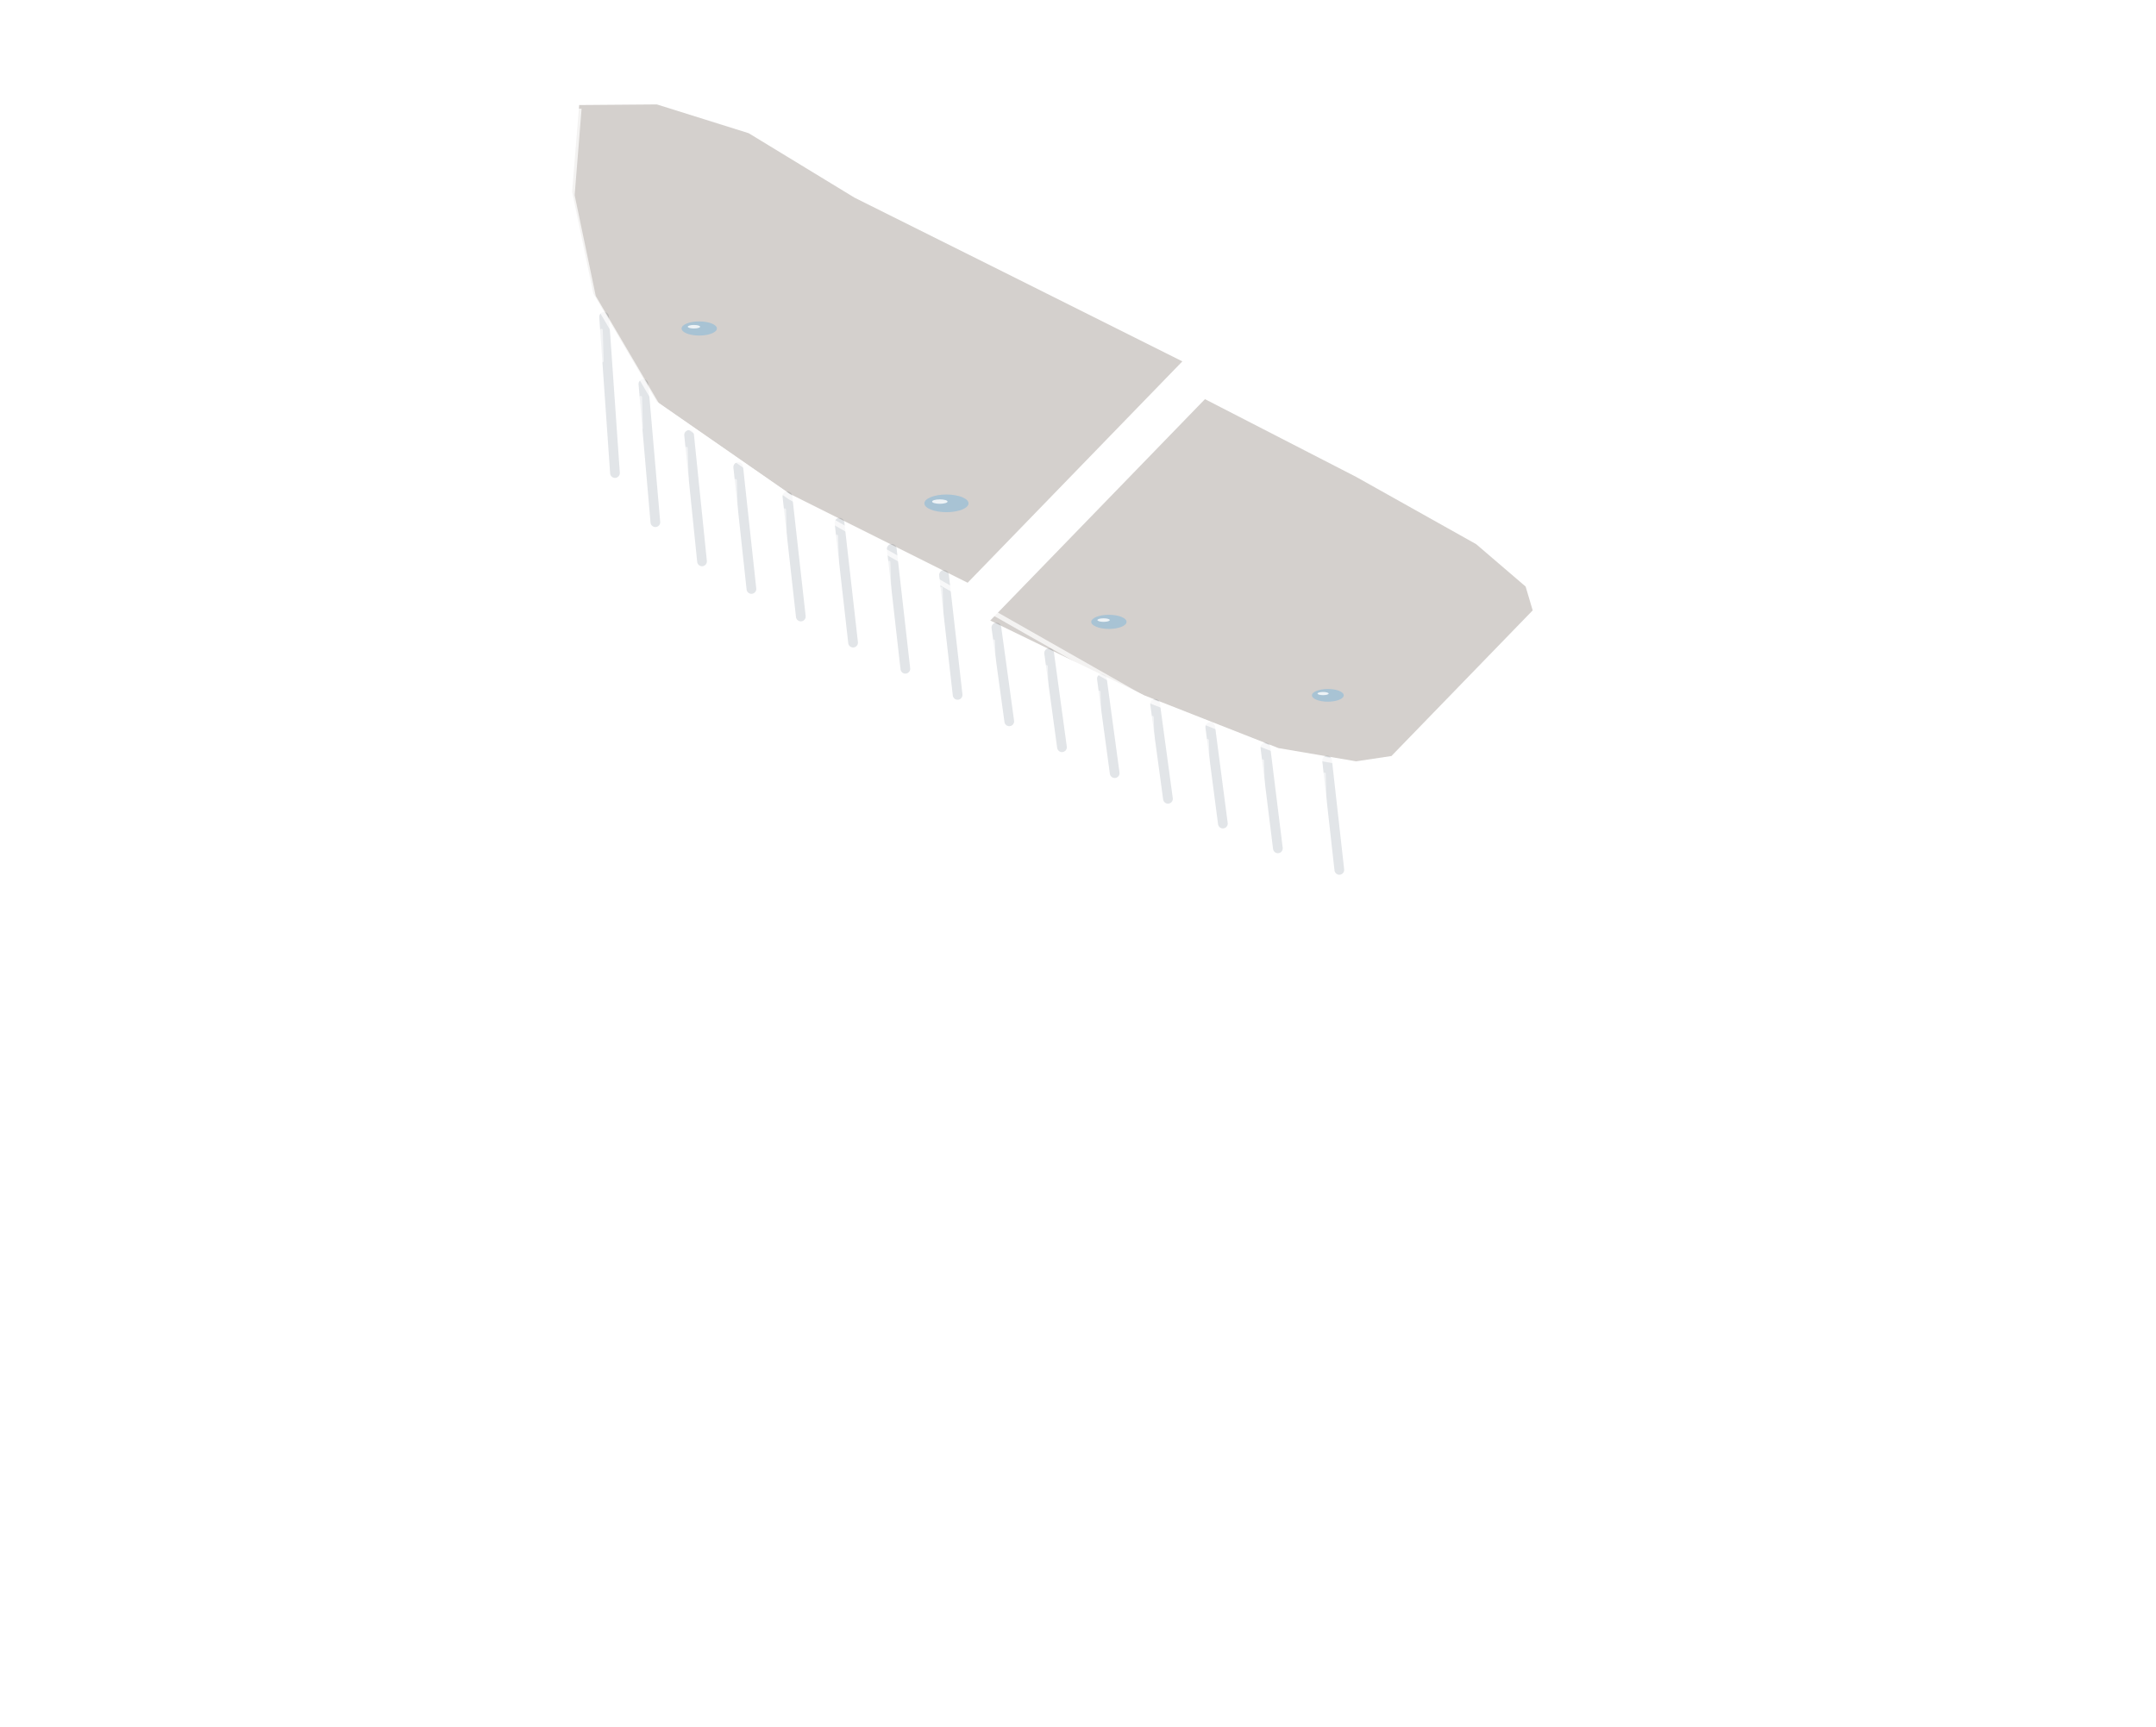
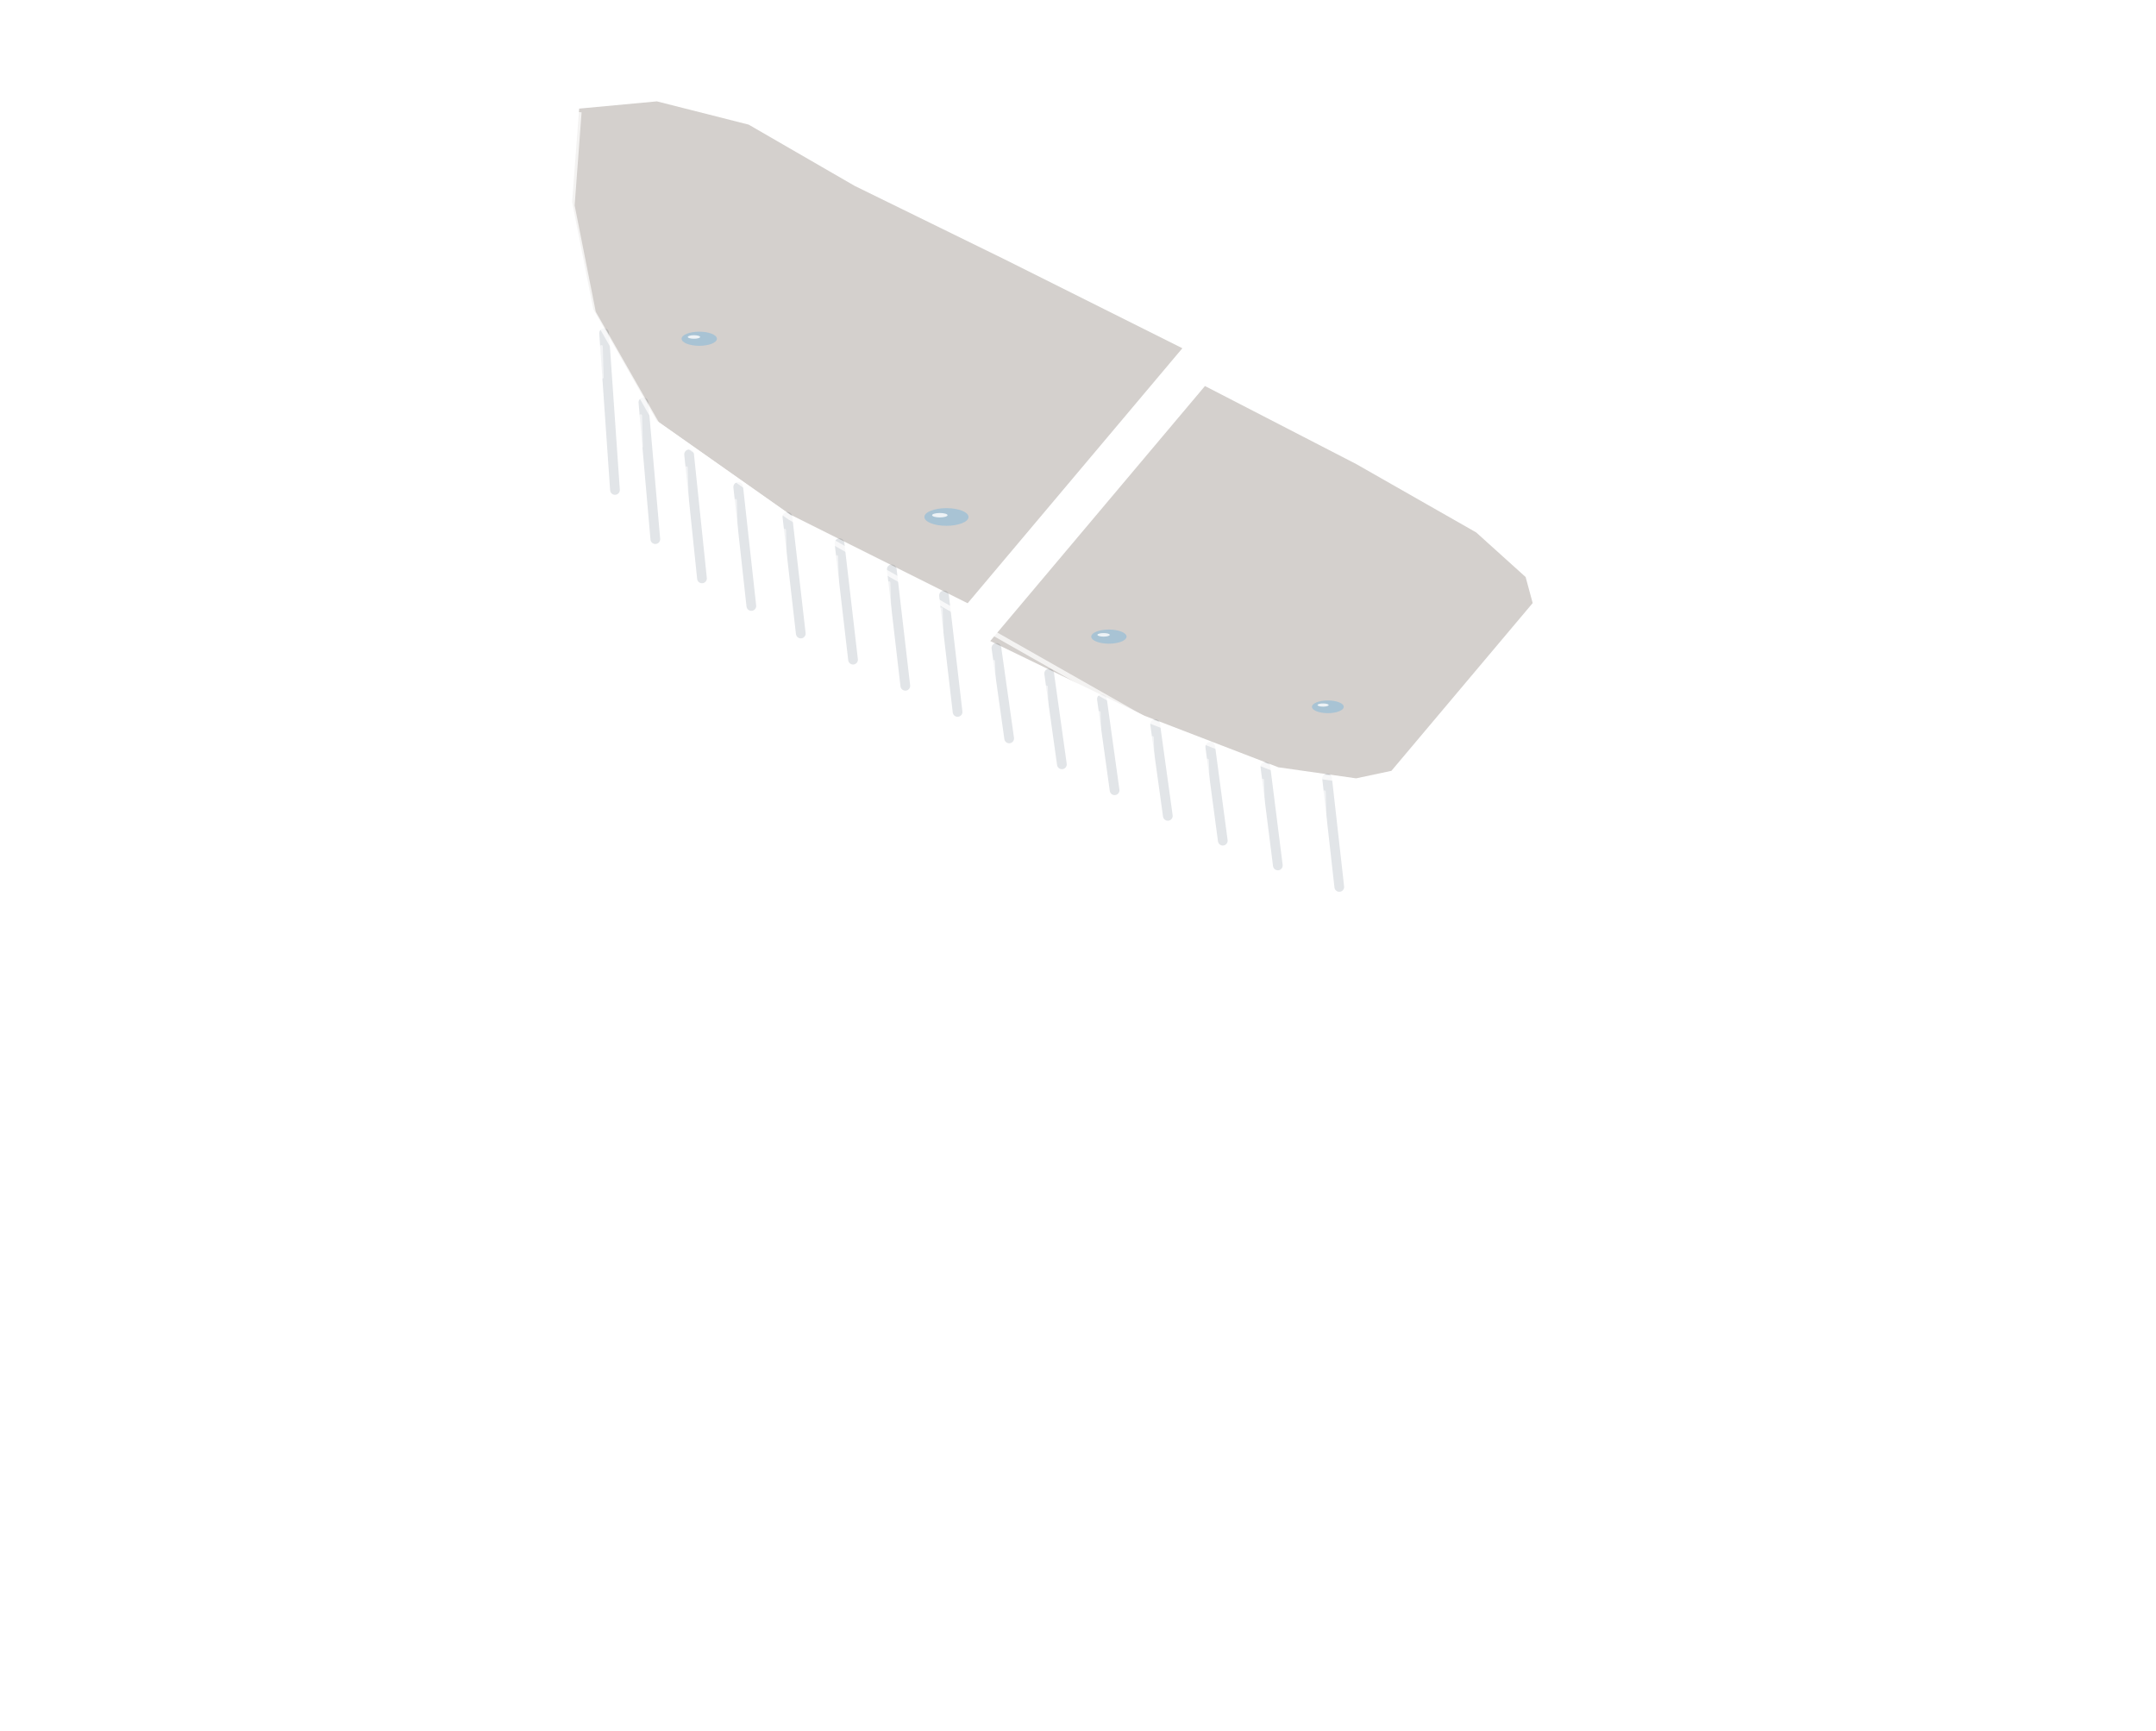
- <svg xmlns="http://www.w3.org/2000/svg" width="610.5" height="489" viewBox="-294 -166 610.5 489">
+ <svg xmlns="http://www.w3.org/2000/svg" width="610.5" height="490" viewBox="-294 -167 610.5 490">
  <g transform="scale(1.25)">
-     <line x1="-98.35" y1="-61.01" x2="-95.89" y2="-25.62" stroke="rgba(70,90,110,.16)" stroke-width="2.2" stroke-linecap="round" />
-     <line x1="-98.95" y1="-58.01" x2="-98.75" y2="-51.01" stroke="rgba(255,255,255,.55)" stroke-width="0.6" stroke-linecap="round" />
-     <line x1="-89.45" y1="-45.8" x2="-86.74" y2="-14.48" stroke="rgba(70,90,110,.16)" stroke-width="2.2" stroke-linecap="round" />
-     <line x1="-90.05" y1="-42.8" x2="-89.85" y2="-35.8" stroke="rgba(255,255,255,.55)" stroke-width="0.6" stroke-linecap="round" />
-     <line x1="-79.1" y1="-34.25" x2="-76.17" y2="-5.6" stroke="rgba(70,90,110,.16)" stroke-width="2.2" stroke-linecap="round" />
-     <line x1="-79.7" y1="-31.25" x2="-79.5" y2="-24.25" stroke="rgba(255,255,255,.55)" stroke-width="0.6" stroke-linecap="round" />
-     <line x1="-67.97" y1="-26.97" x2="-64.98" y2="0.65" stroke="rgba(70,90,110,.16)" stroke-width="2.2" stroke-linecap="round" />
-     <line x1="-68.57" y1="-23.97" x2="-68.37" y2="-16.97" stroke="rgba(255,255,255,.55)" stroke-width="0.6" stroke-linecap="round" />
-     <line x1="-56.83" y1="-20.32" x2="-53.79" y2="6.89" stroke="rgba(70,90,110,.16)" stroke-width="2.2" stroke-linecap="round" />
-     <line x1="-57.43" y1="-17.32" x2="-57.23" y2="-10.32" stroke="rgba(255,255,255,.55)" stroke-width="0.6" stroke-linecap="round" />
-     <line x1="-45.03" y1="-14.36" x2="-41.95" y2="12.81" stroke="rgba(70,90,110,.16)" stroke-width="2.2" stroke-linecap="round" />
-     <line x1="-45.63" y1="-11.36" x2="-45.43" y2="-4.36" stroke="rgba(255,255,255,.55)" stroke-width="0.6" stroke-linecap="round" />
-     <line x1="-33.19" y1="-8.44" x2="-30.11" y2="18.73" stroke="rgba(70,90,110,.16)" stroke-width="2.2" stroke-linecap="round" />
-     <line x1="-33.79" y1="-5.44" x2="-33.59" y2="1.56" stroke="rgba(255,255,255,.55)" stroke-width="0.6" stroke-linecap="round" />
-     <line x1="-21.35" y1="-2.52" x2="-18.27" y2="24.65" stroke="rgba(70,90,110,.16)" stroke-width="2.2" stroke-linecap="round" />
-     <line x1="-21.95" y1="0.48" x2="-21.75" y2="7.48" stroke="rgba(255,255,255,.55)" stroke-width="0.6" stroke-linecap="round" />
-     <line x1="-9.49" y1="9.38" x2="-6.57" y2="30.64" stroke="rgba(70,90,110,.16)" stroke-width="2.2" stroke-linecap="round" />
-     <line x1="-10.09" y1="12.38" x2="-9.89" y2="19.38" stroke="rgba(255,255,255,.55)" stroke-width="0.6" stroke-linecap="round" />
-     <line x1="2.46" y1="15.18" x2="5.37" y2="36.51" stroke="rgba(70,90,110,.16)" stroke-width="2.2" stroke-linecap="round" />
-     <line x1="1.86" y1="18.18" x2="2.06" y2="25.18" stroke="rgba(255,255,255,.55)" stroke-width="0.6" stroke-linecap="round" />
-     <line x1="14.41" y1="20.99" x2="17.31" y2="42.38" stroke="rgba(70,90,110,.16)" stroke-width="2.2" stroke-linecap="round" />
-     <line x1="13.81" y1="23.99" x2="14.01" y2="30.99" stroke="rgba(255,255,255,.55)" stroke-width="0.6" stroke-linecap="round" />
-     <line x1="26.46" y1="26.69" x2="29.38" y2="48.19" stroke="rgba(70,90,110,.16)" stroke-width="2.2" stroke-linecap="round" />
-     <line x1="25.86" y1="29.69" x2="26.06" y2="36.69" stroke="rgba(255,255,255,.55)" stroke-width="0.6" stroke-linecap="round" />
-     <line x1="38.96" y1="31.94" x2="41.82" y2="53.81" stroke="rgba(70,90,110,.16)" stroke-width="2.2" stroke-linecap="round" />
-     <line x1="38.36" y1="34.94" x2="38.56" y2="41.94" stroke="rgba(255,255,255,.55)" stroke-width="0.6" stroke-linecap="round" />
-     <line x1="51.45" y1="36.56" x2="54.28" y2="59.42" stroke="rgba(70,90,110,.16)" stroke-width="2.2" stroke-linecap="round" />
-     <line x1="50.85" y1="39.56" x2="51.05" y2="46.56" stroke="rgba(255,255,255,.55)" stroke-width="0.6" stroke-linecap="round" />
-     <line x1="65.43" y1="39.53" x2="68.2" y2="64.3" stroke="rgba(70,90,110,.16)" stroke-width="2.2" stroke-linecap="round" />
-     <line x1="64.83" y1="42.53" x2="65.03" y2="49.53" stroke="rgba(255,255,255,.55)" stroke-width="0.6" stroke-linecap="round" />
-     <polygon points="-104,-109 -105.6,-89.34 -100.8,-66.32 -86.4,-41.8 -56.32,-20.92 -16,-0.76 32.64,-50.92 -7.68,-71.08 -41.6,-88 -65.6,-102.62 -86.4,-109.14 -104,-109" fill="rgba(60,45,30,.22)" />
-     <polygon points="-10.88,7.8 24,24.75 54.4,36.7 72,39.7 80,38.5 112,5.5 110.4,0.1 99.2,-9.5 72,-24.75 37.76,-42.36" fill="rgba(60,45,30,.22)" />
-     <ellipse cx="-76.8" cy="-58.37" rx="4" ry="1.6" fill="rgba(150,190,215,.7)" />
-     <ellipse cx="-78" cy="-58.77" rx="1.4" ry="0.4" fill="rgba(255,255,255,.8)" />
-     <ellipse cx="-20.8" cy="-18.75" rx="5" ry="2" fill="rgba(150,190,215,.7)" />
-     <ellipse cx="-22.3" cy="-19.15" rx="1.75" ry="0.5" fill="rgba(255,255,255,.8)" />
-     <ellipse cx="16" cy="8.1" rx="4" ry="1.6" fill="rgba(150,190,215,.7)" />
-     <ellipse cx="14.8" cy="7.7" rx="1.4" ry="0.4" fill="rgba(255,255,255,.8)" />
-     <ellipse cx="65.6" cy="24.75" rx="3.6" ry="1.44" fill="rgba(150,190,215,.7)" />
-     <ellipse cx="64.52" cy="24.35" rx="1.26" ry="0.36" fill="rgba(255,255,255,.8)" />
-     <polyline points="-104,-108.2 -105.58,-88.55 -100.76,-65.54 -86.34,-41.03 -56.25,-20.15 24.08,25.51 54.47,37.46 72.06,40.47 80.05,39.28" fill="none" stroke="rgba(255,255,255,.75)" stroke-width="1.1" />
+     <line x1="-98.35" y1="-58.14" x2="-95.89" y2="-22.62" stroke="rgba(70,90,110,.16)" stroke-width="2.2" stroke-linecap="round" />
+     <line x1="-98.95" y1="-55.14" x2="-98.75" y2="-48.14" stroke="rgba(255,255,255,.55)" stroke-width="0.6" stroke-linecap="round" />
+     <line x1="-89.45" y1="-42.46" x2="-86.75" y2="-11.48" stroke="rgba(70,90,110,.16)" stroke-width="2.2" stroke-linecap="round" />
+     <line x1="-90.05" y1="-39.46" x2="-89.85" y2="-32.46" stroke="rgba(255,255,255,.55)" stroke-width="0.6" stroke-linecap="round" />
+     <line x1="-79.1" y1="-30.68" x2="-76.18" y2="-2.59" stroke="rgba(70,90,110,.16)" stroke-width="2.2" stroke-linecap="round" />
+     <line x1="-79.7" y1="-27.68" x2="-79.5" y2="-20.68" stroke="rgba(255,255,255,.55)" stroke-width="0.6" stroke-linecap="round" />
+     <line x1="-67.97" y1="-23.29" x2="-65" y2="3.66" stroke="rgba(70,90,110,.16)" stroke-width="2.2" stroke-linecap="round" />
+     <line x1="-68.57" y1="-20.29" x2="-68.37" y2="-13.29" stroke="rgba(255,255,255,.55)" stroke-width="0.6" stroke-linecap="round" />
+     <line x1="-56.83" y1="-16.53" x2="-53.8" y2="9.9" stroke="rgba(70,90,110,.16)" stroke-width="2.2" stroke-linecap="round" />
+     <line x1="-57.43" y1="-13.53" x2="-57.23" y2="-6.53" stroke="rgba(255,255,255,.55)" stroke-width="0.6" stroke-linecap="round" />
+     <line x1="-45.03" y1="-10.56" x2="-41.96" y2="15.82" stroke="rgba(70,90,110,.16)" stroke-width="2.2" stroke-linecap="round" />
+     <line x1="-45.63" y1="-7.56" x2="-45.43" y2="-0.56" stroke="rgba(255,255,255,.55)" stroke-width="0.6" stroke-linecap="round" />
+     <line x1="-33.19" y1="-4.64" x2="-30.12" y2="21.74" stroke="rgba(70,90,110,.16)" stroke-width="2.2" stroke-linecap="round" />
+     <line x1="-33.79" y1="-1.64" x2="-33.59" y2="5.36" stroke="rgba(255,255,255,.55)" stroke-width="0.6" stroke-linecap="round" />
+     <line x1="-21.35" y1="1.28" x2="-18.28" y2="27.66" stroke="rgba(70,90,110,.16)" stroke-width="2.2" stroke-linecap="round" />
+     <line x1="-21.95" y1="4.28" x2="-21.75" y2="11.28" stroke="rgba(255,255,255,.55)" stroke-width="0.6" stroke-linecap="round" />
+     <line x1="-9.48" y1="13.17" x2="-6.59" y2="33.66" stroke="rgba(70,90,110,.16)" stroke-width="2.2" stroke-linecap="round" />
+     <line x1="-10.08" y1="16.17" x2="-9.88" y2="23.17" stroke="rgba(255,255,255,.55)" stroke-width="0.6" stroke-linecap="round" />
+     <line x1="2.47" y1="18.96" x2="5.35" y2="39.53" stroke="rgba(70,90,110,.16)" stroke-width="2.2" stroke-linecap="round" />
+     <line x1="1.87" y1="21.96" x2="2.07" y2="28.96" stroke="rgba(255,255,255,.55)" stroke-width="0.6" stroke-linecap="round" />
+     <line x1="14.42" y1="24.75" x2="17.29" y2="45.4" stroke="rgba(70,90,110,.16)" stroke-width="2.2" stroke-linecap="round" />
+     <line x1="13.82" y1="27.75" x2="14.02" y2="34.75" stroke="rgba(255,255,255,.55)" stroke-width="0.6" stroke-linecap="round" />
+     <line x1="26.47" y1="30.42" x2="29.35" y2="51.2" stroke="rgba(70,90,110,.16)" stroke-width="2.2" stroke-linecap="round" />
+     <line x1="25.87" y1="33.42" x2="26.07" y2="40.42" stroke="rgba(255,255,255,.55)" stroke-width="0.6" stroke-linecap="round" />
+     <line x1="38.96" y1="35.56" x2="41.8" y2="56.82" stroke="rgba(70,90,110,.16)" stroke-width="2.2" stroke-linecap="round" />
+     <line x1="38.36" y1="38.56" x2="38.56" y2="45.56" stroke="rgba(255,255,255,.55)" stroke-width="0.6" stroke-linecap="round" />
+     <line x1="51.45" y1="40.08" x2="54.27" y2="62.43" stroke="rgba(70,90,110,.16)" stroke-width="2.2" stroke-linecap="round" />
+     <line x1="50.85" y1="43.08" x2="51.05" y2="50.08" stroke="rgba(255,255,255,.55)" stroke-width="0.6" stroke-linecap="round" />
+     <line x1="65.43" y1="42.72" x2="68.19" y2="67.3" stroke="rgba(70,90,110,.16)" stroke-width="2.2" stroke-linecap="round" />
+     <line x1="64.83" y1="45.72" x2="65.03" y2="52.72" stroke="rgba(255,255,255,.55)" stroke-width="0.6" stroke-linecap="round" />
+     <polygon points="-104,-109 -105.6,-87.84 -100.8,-63.57 -86.4,-38.3 -56.32,-17.12 -16,3.04 32.64,-54.72 -7.68,-74.88 -41.6,-91.5 -65.6,-105.37 -86.4,-110.64 -104,-109" fill="rgba(60,45,30,.22)" />
+     <polygon points="-10.88,11.6 24,28.5 54.4,40.2 72,42.7 80,41 112,3 110.4,-2.9 99.2,-13 72,-28.5 37.76,-46.16" fill="rgba(60,45,30,.22)" />
+     <ellipse cx="-76.8" cy="-56.87" rx="4" ry="1.6" fill="rgba(150,190,215,.7)" />
+     <ellipse cx="-78" cy="-57.27" rx="1.4" ry="0.4" fill="rgba(255,255,255,.8)" />
+     <ellipse cx="-20.8" cy="-16.5" rx="5" ry="2" fill="rgba(150,190,215,.7)" />
+     <ellipse cx="-22.3" cy="-16.9" rx="1.75" ry="0.5" fill="rgba(255,255,255,.8)" />
+     <ellipse cx="16" cy="10.6" rx="4" ry="1.6" fill="rgba(150,190,215,.7)" />
+     <ellipse cx="14.8" cy="10.2" rx="1.4" ry="0.4" fill="rgba(255,255,255,.8)" />
+     <ellipse cx="65.6" cy="26.5" rx="3.6" ry="1.44" fill="rgba(150,190,215,.7)" />
+     <ellipse cx="64.52" cy="26.1" rx="1.26" ry="0.36" fill="rgba(255,255,255,.8)" />
+     <polyline points="-104,-108.2 -105.58,-87.05 -100.76,-62.79 -86.34,-37.53 -56.25,-16.36 24.08,29.26 54.47,40.96 72.06,43.47 80.04,41.78" fill="none" stroke="rgba(255,255,255,.75)" stroke-width="1.1" />
  </g>
</svg>
